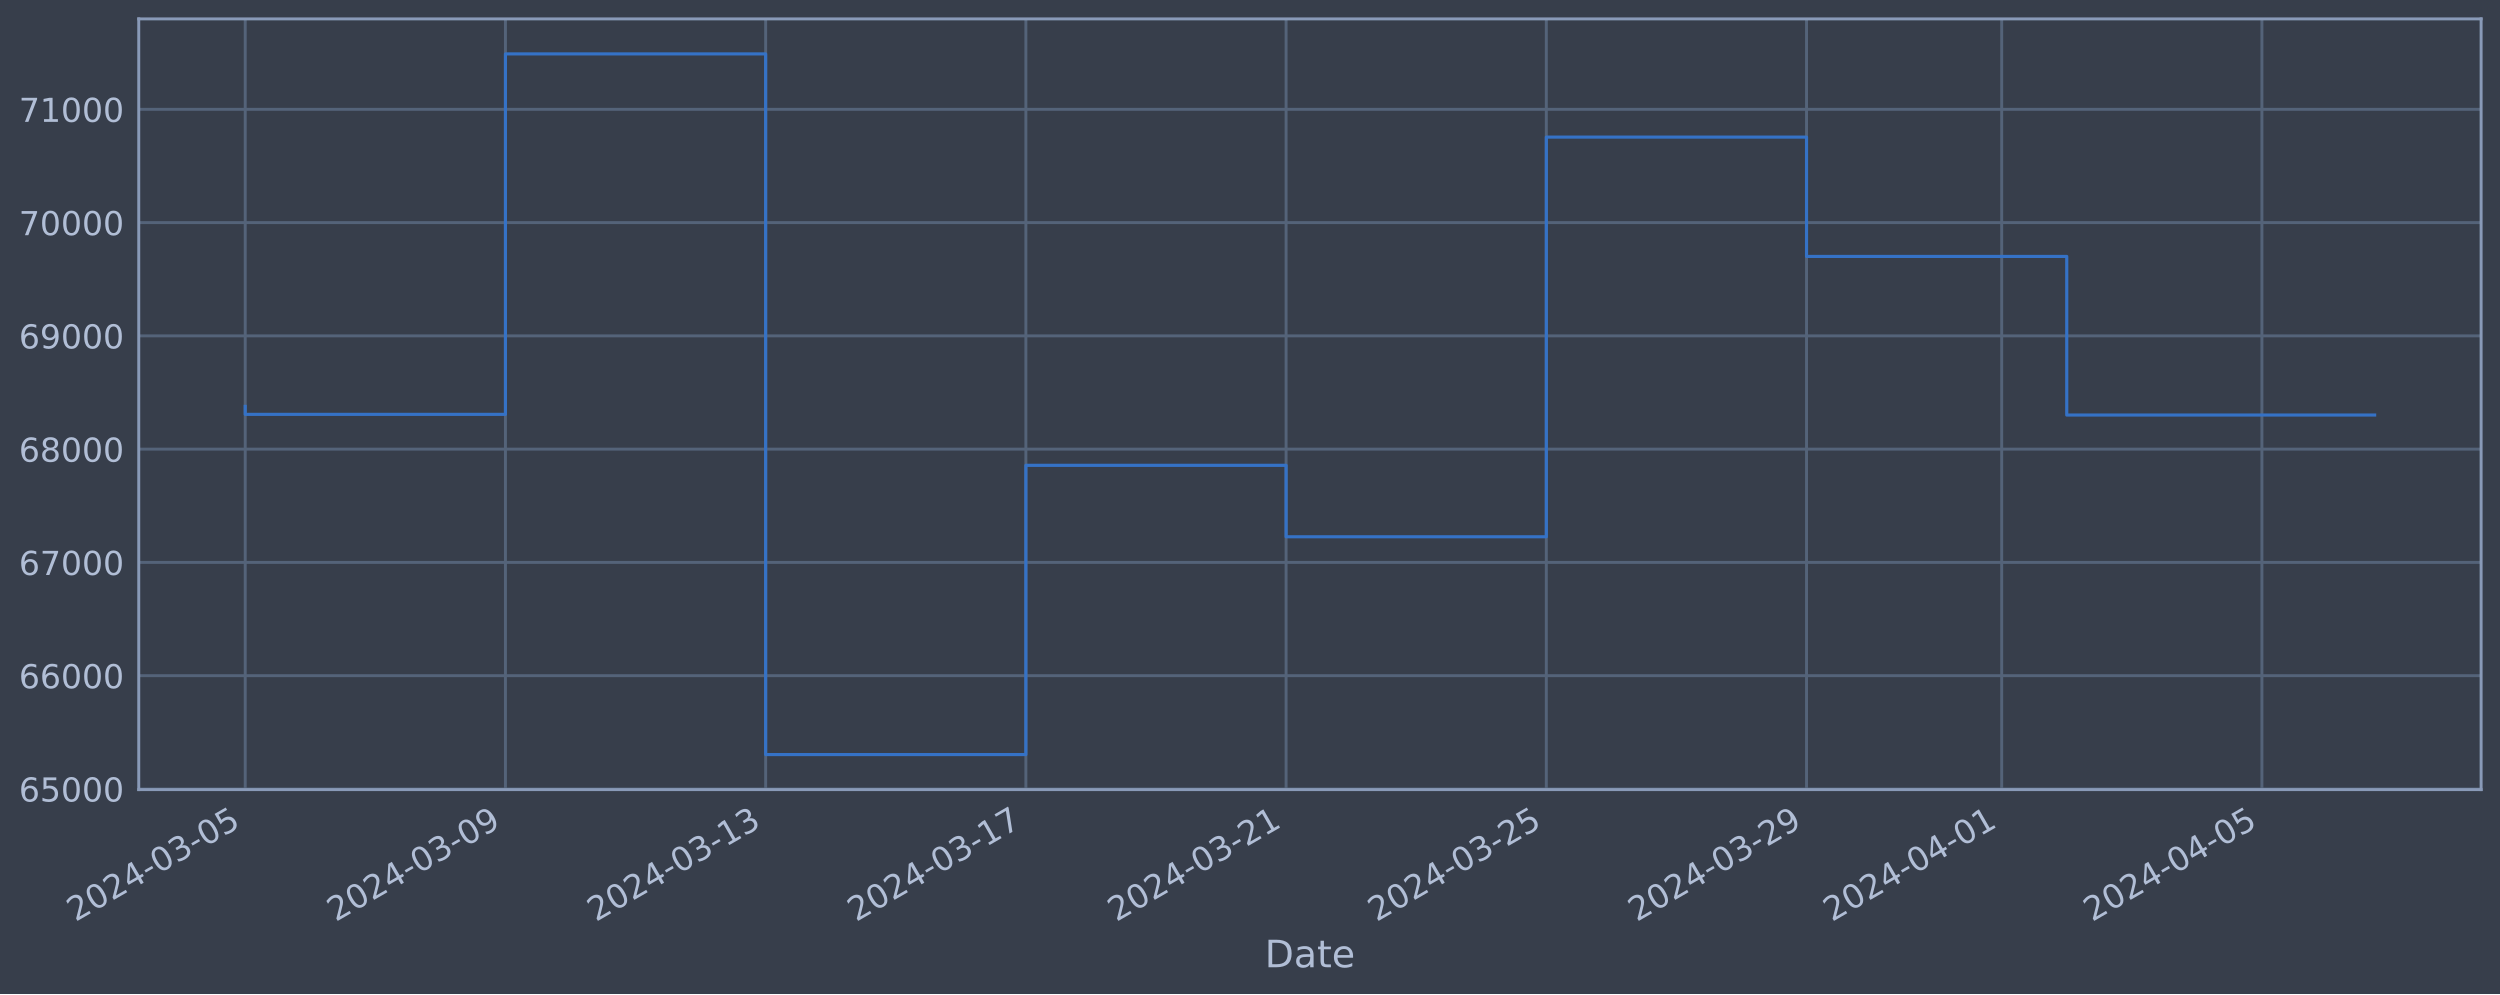
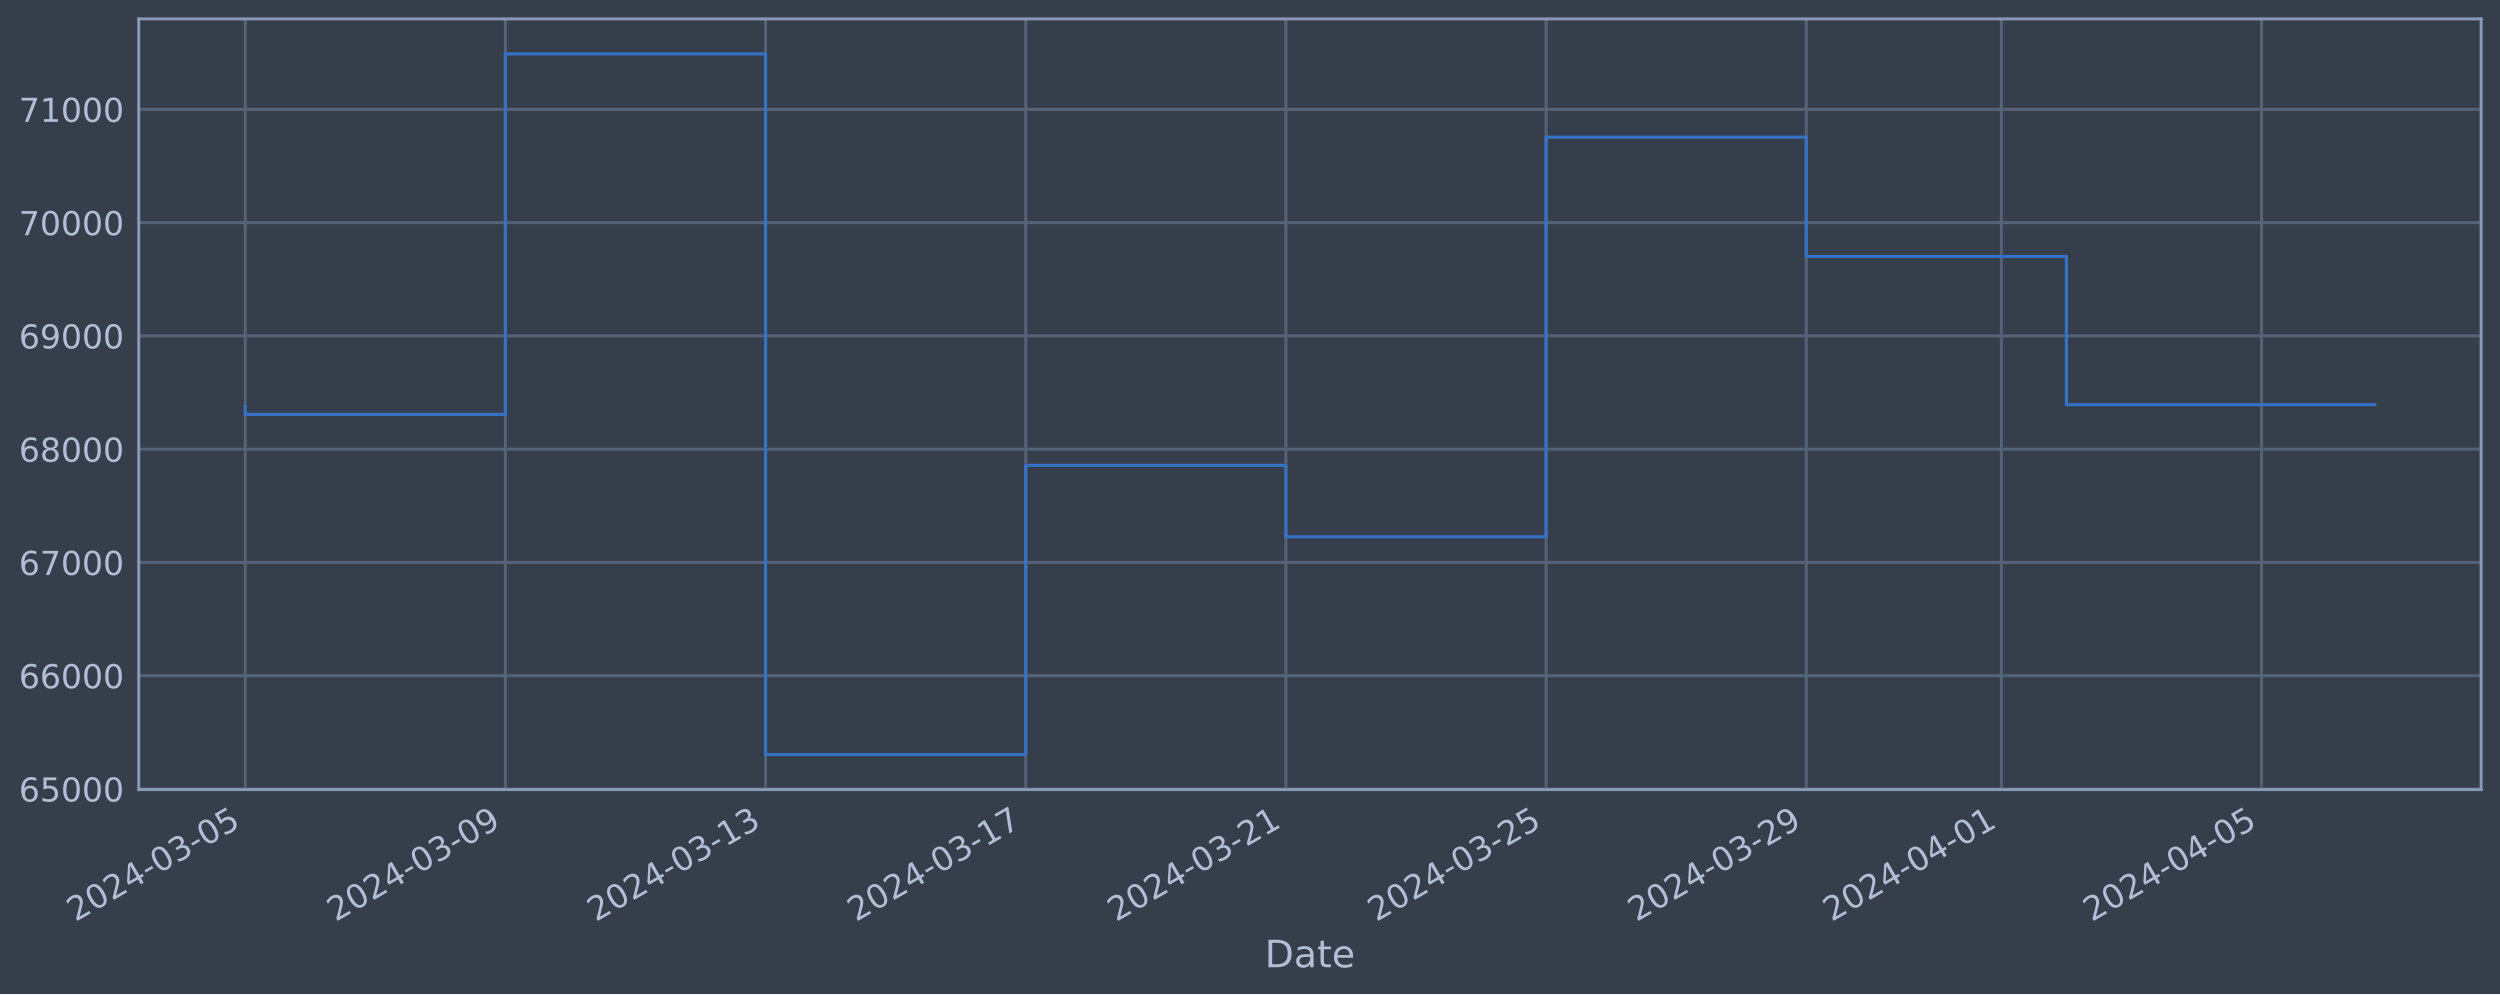
<svg xmlns="http://www.w3.org/2000/svg" xmlns:xlink="http://www.w3.org/1999/xlink" width="952.884pt" height="378.87pt" viewBox="0 0 952.884 378.87" version="1.1">
  <defs>
    <style type="text/css">*{stroke-linejoin: round; stroke-linecap: butt}</style>
  </defs>
  <g id="figure_1">
    <g id="patch_1">
      <path d="M 0 378.87  L 952.884 378.87  L 952.884 0  L 0 0  z " style="fill: #373e4b" />
    </g>
    <g id="axes_1">
      <g id="patch_2">
        <path d="M 52.884 300.96  L 945.684 300.96  L 945.684 7.2  L 52.884 7.2  z " style="fill: #373e4b" />
      </g>
      <g id="matplotlib.axis_1">
        <g id="xtick_1">
          <g id="line2d_1">
-             <path d="M 93.466 300.96  L 93.466 7.2  " clip-path="url(#p16b23de27b)" style="fill: none; stroke: #546379; stroke-width: 1.12; stroke-linecap: square" />
+             <path d="M 93.466 300.96  L 93.466 7.2  " clip-path="url(#p7d79db0e7a)" style="fill: none; stroke: #546379; stroke-width: 1.12; stroke-linecap: square" />
          </g>
          <g id="line2d_2" />
          <g id="text_1">
            <g style="fill: #b1bed6" transform="translate(28.74006 351.4642) rotate(-30) scale(0.126 -0.126)">
              <defs>
                <path id="DejaVuSans-32" d="M 1228 531  L 3431 531  L 3431 0  L 469 0  L 469 531  Q 828 903 1448 1529  Q 2069 2156 2228 2338  Q 2531 2678 2651 2914  Q 2772 3150 2772 3378  Q 2772 3750 2511 3984  Q 2250 4219 1831 4219  Q 1534 4219 1204 4116  Q 875 4013 500 3803  L 500 4441  Q 881 4594 1212 4672  Q 1544 4750 1819 4750  Q 2544 4750 2975 4387  Q 3406 4025 3406 3419  Q 3406 3131 3298 2873  Q 3191 2616 2906 2266  Q 2828 2175 2409 1742  Q 1991 1309 1228 531  z " transform="scale(0.015625)" />
                <path id="DejaVuSans-30" d="M 2034 4250  Q 1547 4250 1301 3770  Q 1056 3291 1056 2328  Q 1056 1369 1301 889  Q 1547 409 2034 409  Q 2525 409 2770 889  Q 3016 1369 3016 2328  Q 3016 3291 2770 3770  Q 2525 4250 2034 4250  z M 2034 4750  Q 2819 4750 3233 4129  Q 3647 3509 3647 2328  Q 3647 1150 3233 529  Q 2819 -91 2034 -91  Q 1250 -91 836 529  Q 422 1150 422 2328  Q 422 3509 836 4129  Q 1250 4750 2034 4750  z " transform="scale(0.015625)" />
                <path id="DejaVuSans-34" d="M 2419 4116  L 825 1625  L 2419 1625  L 2419 4116  z M 2253 4666  L 3047 4666  L 3047 1625  L 3713 1625  L 3713 1100  L 3047 1100  L 3047 0  L 2419 0  L 2419 1100  L 313 1100  L 313 1709  L 2253 4666  z " transform="scale(0.015625)" />
                <path id="DejaVuSans-2d" d="M 313 2009  L 1997 2009  L 1997 1497  L 313 1497  L 313 2009  z " transform="scale(0.015625)" />
                <path id="DejaVuSans-33" d="M 2597 2516  Q 3050 2419 3304 2112  Q 3559 1806 3559 1356  Q 3559 666 3084 287  Q 2609 -91 1734 -91  Q 1441 -91 1130 -33  Q 819 25 488 141  L 488 750  Q 750 597 1062 519  Q 1375 441 1716 441  Q 2309 441 2620 675  Q 2931 909 2931 1356  Q 2931 1769 2642 2001  Q 2353 2234 1838 2234  L 1294 2234  L 1294 2753  L 1863 2753  Q 2328 2753 2575 2939  Q 2822 3125 2822 3475  Q 2822 3834 2567 4026  Q 2313 4219 1838 4219  Q 1578 4219 1281 4162  Q 984 4106 628 3988  L 628 4550  Q 988 4650 1302 4700  Q 1616 4750 1894 4750  Q 2613 4750 3031 4423  Q 3450 4097 3450 3541  Q 3450 3153 3228 2886  Q 3006 2619 2597 2516  z " transform="scale(0.015625)" />
                <path id="DejaVuSans-35" d="M 691 4666  L 3169 4666  L 3169 4134  L 1269 4134  L 1269 2991  Q 1406 3038 1543 3061  Q 1681 3084 1819 3084  Q 2600 3084 3056 2656  Q 3513 2228 3513 1497  Q 3513 744 3044 326  Q 2575 -91 1722 -91  Q 1428 -91 1123 -41  Q 819 9 494 109  L 494 744  Q 775 591 1075 516  Q 1375 441 1709 441  Q 2250 441 2565 725  Q 2881 1009 2881 1497  Q 2881 1984 2565 2268  Q 2250 2553 1709 2553  Q 1456 2553 1204 2497  Q 953 2441 691 2322  L 691 4666  z " transform="scale(0.015625)" />
              </defs>
              <use xlink:href="#DejaVuSans-32" />
              <use xlink:href="#DejaVuSans-30" x="63.623" />
              <use xlink:href="#DejaVuSans-32" x="127.246" />
              <use xlink:href="#DejaVuSans-34" x="190.869" />
              <use xlink:href="#DejaVuSans-2d" x="254.492" />
              <use xlink:href="#DejaVuSans-30" x="290.576" />
              <use xlink:href="#DejaVuSans-33" x="354.199" />
              <use xlink:href="#DejaVuSans-2d" x="417.822" />
              <use xlink:href="#DejaVuSans-30" x="453.906" />
              <use xlink:href="#DejaVuSans-35" x="517.529" />
            </g>
          </g>
        </g>
        <g id="xtick_2">
          <g id="line2d_3">
-             <path d="M 192.649 300.96  L 192.649 7.2  " clip-path="url(#p16b23de27b)" style="fill: none; stroke: #546379; stroke-width: 1.12; stroke-linecap: square" />
+             <path d="M 192.632 300.96  L 192.632 7.2  " clip-path="url(#p7d79db0e7a)" style="fill: none; stroke: #546379; stroke-width: 1.12; stroke-linecap: square" />
          </g>
          <g id="line2d_4" />
          <g id="text_2">
-             <g style="fill: #b1bed6" transform="translate(127.9231 351.4642) rotate(-30) scale(0.126 -0.126)">
+             <g style="fill: #b1bed6" transform="translate(127.9061 351.4642) rotate(-30) scale(0.126 -0.126)">
              <defs>
                <path id="DejaVuSans-39" d="M 703 97  L 703 672  Q 941 559 1184 500  Q 1428 441 1663 441  Q 2288 441 2617 861  Q 2947 1281 2994 2138  Q 2813 1869 2534 1725  Q 2256 1581 1919 1581  Q 1219 1581 811 2004  Q 403 2428 403 3163  Q 403 3881 828 4315  Q 1253 4750 1959 4750  Q 2769 4750 3195 4129  Q 3622 3509 3622 2328  Q 3622 1225 3098 567  Q 2575 -91 1691 -91  Q 1453 -91 1209 -44  Q 966 3 703 97  z M 1959 2075  Q 2384 2075 2632 2365  Q 2881 2656 2881 3163  Q 2881 3666 2632 3958  Q 2384 4250 1959 4250  Q 1534 4250 1286 3958  Q 1038 3666 1038 3163  Q 1038 2656 1286 2365  Q 1534 2075 1959 2075  z " transform="scale(0.015625)" />
              </defs>
              <use xlink:href="#DejaVuSans-32" />
              <use xlink:href="#DejaVuSans-30" x="63.623" />
              <use xlink:href="#DejaVuSans-32" x="127.246" />
              <use xlink:href="#DejaVuSans-34" x="190.869" />
              <use xlink:href="#DejaVuSans-2d" x="254.492" />
              <use xlink:href="#DejaVuSans-30" x="290.576" />
              <use xlink:href="#DejaVuSans-33" x="354.199" />
              <use xlink:href="#DejaVuSans-2d" x="417.822" />
              <use xlink:href="#DejaVuSans-30" x="453.906" />
              <use xlink:href="#DejaVuSans-39" x="517.529" />
            </g>
          </g>
        </g>
        <g id="xtick_3">
          <g id="line2d_5">
-             <path d="M 291.832 300.96  L 291.832 7.2  " clip-path="url(#p16b23de27b)" style="fill: none; stroke: #546379; stroke-width: 1.12; stroke-linecap: square" />
+             <path d="M 291.798 300.96  L 291.798 7.2  " clip-path="url(#p7d79db0e7a)" style="fill: none; stroke: #546379; stroke-width: 1.12; stroke-linecap: square" />
          </g>
          <g id="line2d_6" />
          <g id="text_3">
-             <g style="fill: #b1bed6" transform="translate(227.1061 351.4642) rotate(-30) scale(0.126 -0.126)">
+             <g style="fill: #b1bed6" transform="translate(227.0721 351.4642) rotate(-30) scale(0.126 -0.126)">
              <defs>
                <path id="DejaVuSans-31" d="M 794 531  L 1825 531  L 1825 4091  L 703 3866  L 703 4441  L 1819 4666  L 2450 4666  L 2450 531  L 3481 531  L 3481 0  L 794 0  L 794 531  z " transform="scale(0.015625)" />
              </defs>
              <use xlink:href="#DejaVuSans-32" />
              <use xlink:href="#DejaVuSans-30" x="63.623" />
              <use xlink:href="#DejaVuSans-32" x="127.246" />
              <use xlink:href="#DejaVuSans-34" x="190.869" />
              <use xlink:href="#DejaVuSans-2d" x="254.492" />
              <use xlink:href="#DejaVuSans-30" x="290.576" />
              <use xlink:href="#DejaVuSans-33" x="354.199" />
              <use xlink:href="#DejaVuSans-2d" x="417.822" />
              <use xlink:href="#DejaVuSans-31" x="453.906" />
              <use xlink:href="#DejaVuSans-33" x="517.529" />
            </g>
          </g>
        </g>
        <g id="xtick_4">
          <g id="line2d_7">
-             <path d="M 391.015 300.96  L 391.015 7.2  " clip-path="url(#p16b23de27b)" style="fill: none; stroke: #546379; stroke-width: 1.12; stroke-linecap: square" />
+             <path d="M 390.964 300.96  L 390.964 7.2  " clip-path="url(#p7d79db0e7a)" style="fill: none; stroke: #546379; stroke-width: 1.12; stroke-linecap: square" />
          </g>
          <g id="line2d_8" />
          <g id="text_4">
-             <g style="fill: #b1bed6" transform="translate(326.2892 351.4642) rotate(-30) scale(0.126 -0.126)">
+             <g style="fill: #b1bed6" transform="translate(326.2381 351.4642) rotate(-30) scale(0.126 -0.126)">
              <defs>
                <path id="DejaVuSans-37" d="M 525 4666  L 3525 4666  L 3525 4397  L 1831 0  L 1172 0  L 2766 4134  L 525 4134  L 525 4666  z " transform="scale(0.015625)" />
              </defs>
              <use xlink:href="#DejaVuSans-32" />
              <use xlink:href="#DejaVuSans-30" x="63.623" />
              <use xlink:href="#DejaVuSans-32" x="127.246" />
              <use xlink:href="#DejaVuSans-34" x="190.869" />
              <use xlink:href="#DejaVuSans-2d" x="254.492" />
              <use xlink:href="#DejaVuSans-30" x="290.576" />
              <use xlink:href="#DejaVuSans-33" x="354.199" />
              <use xlink:href="#DejaVuSans-2d" x="417.822" />
              <use xlink:href="#DejaVuSans-31" x="453.906" />
              <use xlink:href="#DejaVuSans-37" x="517.529" />
            </g>
          </g>
        </g>
        <g id="xtick_5">
          <g id="line2d_9">
-             <path d="M 490.198 300.96  L 490.198 7.2  " clip-path="url(#p16b23de27b)" style="fill: none; stroke: #546379; stroke-width: 1.12; stroke-linecap: square" />
+             <path d="M 490.13 300.96  L 490.13 7.2  " clip-path="url(#p7d79db0e7a)" style="fill: none; stroke: #546379; stroke-width: 1.12; stroke-linecap: square" />
          </g>
          <g id="line2d_10" />
          <g id="text_5">
-             <g style="fill: #b1bed6" transform="translate(425.4722 351.4642) rotate(-30) scale(0.126 -0.126)">
+             <g style="fill: #b1bed6" transform="translate(425.4042 351.4642) rotate(-30) scale(0.126 -0.126)">
              <use xlink:href="#DejaVuSans-32" />
              <use xlink:href="#DejaVuSans-30" x="63.623" />
              <use xlink:href="#DejaVuSans-32" x="127.246" />
              <use xlink:href="#DejaVuSans-34" x="190.869" />
              <use xlink:href="#DejaVuSans-2d" x="254.492" />
              <use xlink:href="#DejaVuSans-30" x="290.576" />
              <use xlink:href="#DejaVuSans-33" x="354.199" />
              <use xlink:href="#DejaVuSans-2d" x="417.822" />
              <use xlink:href="#DejaVuSans-32" x="453.906" />
              <use xlink:href="#DejaVuSans-31" x="517.529" />
            </g>
          </g>
        </g>
        <g id="xtick_6">
          <g id="line2d_11">
-             <path d="M 589.381 300.96  L 589.381 7.2  " clip-path="url(#p16b23de27b)" style="fill: none; stroke: #546379; stroke-width: 1.12; stroke-linecap: square" />
+             <path d="M 589.296 300.96  L 589.296 7.2  " clip-path="url(#p7d79db0e7a)" style="fill: none; stroke: #546379; stroke-width: 1.12; stroke-linecap: square" />
          </g>
          <g id="line2d_12" />
          <g id="text_6">
-             <g style="fill: #b1bed6" transform="translate(524.6552 351.4642) rotate(-30) scale(0.126 -0.126)">
+             <g style="fill: #b1bed6" transform="translate(524.5702 351.4642) rotate(-30) scale(0.126 -0.126)">
              <use xlink:href="#DejaVuSans-32" />
              <use xlink:href="#DejaVuSans-30" x="63.623" />
              <use xlink:href="#DejaVuSans-32" x="127.246" />
              <use xlink:href="#DejaVuSans-34" x="190.869" />
              <use xlink:href="#DejaVuSans-2d" x="254.492" />
              <use xlink:href="#DejaVuSans-30" x="290.576" />
              <use xlink:href="#DejaVuSans-33" x="354.199" />
              <use xlink:href="#DejaVuSans-2d" x="417.822" />
              <use xlink:href="#DejaVuSans-32" x="453.906" />
              <use xlink:href="#DejaVuSans-35" x="517.529" />
            </g>
          </g>
        </g>
        <g id="xtick_7">
          <g id="line2d_13">
-             <path d="M 688.564 300.96  L 688.564 7.2  " clip-path="url(#p16b23de27b)" style="fill: none; stroke: #546379; stroke-width: 1.12; stroke-linecap: square" />
+             <path d="M 688.462 300.96  L 688.462 7.2  " clip-path="url(#p7d79db0e7a)" style="fill: none; stroke: #546379; stroke-width: 1.12; stroke-linecap: square" />
          </g>
          <g id="line2d_14" />
          <g id="text_7">
-             <g style="fill: #b1bed6" transform="translate(623.8383 351.4642) rotate(-30) scale(0.126 -0.126)">
+             <g style="fill: #b1bed6" transform="translate(623.7362 351.4642) rotate(-30) scale(0.126 -0.126)">
              <use xlink:href="#DejaVuSans-32" />
              <use xlink:href="#DejaVuSans-30" x="63.623" />
              <use xlink:href="#DejaVuSans-32" x="127.246" />
              <use xlink:href="#DejaVuSans-34" x="190.869" />
              <use xlink:href="#DejaVuSans-2d" x="254.492" />
              <use xlink:href="#DejaVuSans-30" x="290.576" />
              <use xlink:href="#DejaVuSans-33" x="354.199" />
              <use xlink:href="#DejaVuSans-2d" x="417.822" />
              <use xlink:href="#DejaVuSans-32" x="453.906" />
              <use xlink:href="#DejaVuSans-39" x="517.529" />
            </g>
          </g>
        </g>
        <g id="xtick_8">
          <g id="line2d_15">
-             <path d="M 762.951 300.96  L 762.951 7.2  " clip-path="url(#p16b23de27b)" style="fill: none; stroke: #546379; stroke-width: 1.12; stroke-linecap: square" />
+             <path d="M 762.836 300.96  L 762.836 7.2  " clip-path="url(#p7d79db0e7a)" style="fill: none; stroke: #546379; stroke-width: 1.12; stroke-linecap: square" />
          </g>
          <g id="line2d_16" />
          <g id="text_8">
-             <g style="fill: #b1bed6" transform="translate(698.2256 351.4642) rotate(-30) scale(0.126 -0.126)">
+             <g style="fill: #b1bed6" transform="translate(698.1108 351.4642) rotate(-30) scale(0.126 -0.126)">
              <use xlink:href="#DejaVuSans-32" />
              <use xlink:href="#DejaVuSans-30" x="63.623" />
              <use xlink:href="#DejaVuSans-32" x="127.246" />
              <use xlink:href="#DejaVuSans-34" x="190.869" />
              <use xlink:href="#DejaVuSans-2d" x="254.492" />
              <use xlink:href="#DejaVuSans-30" x="290.576" />
              <use xlink:href="#DejaVuSans-34" x="354.199" />
              <use xlink:href="#DejaVuSans-2d" x="417.822" />
              <use xlink:href="#DejaVuSans-30" x="453.906" />
              <use xlink:href="#DejaVuSans-31" x="517.529" />
            </g>
          </g>
        </g>
        <g id="xtick_9">
          <g id="line2d_17">
-             <path d="M 862.134 300.96  L 862.134 7.2  " clip-path="url(#p16b23de27b)" style="fill: none; stroke: #546379; stroke-width: 1.12; stroke-linecap: square" />
+             <path d="M 862.002 300.96  L 862.002 7.2  " clip-path="url(#p7d79db0e7a)" style="fill: none; stroke: #546379; stroke-width: 1.12; stroke-linecap: square" />
          </g>
          <g id="line2d_18" />
          <g id="text_9">
-             <g style="fill: #b1bed6" transform="translate(797.4086 351.4642) rotate(-30) scale(0.126 -0.126)">
+             <g style="fill: #b1bed6" transform="translate(797.2768 351.4642) rotate(-30) scale(0.126 -0.126)">
              <use xlink:href="#DejaVuSans-32" />
              <use xlink:href="#DejaVuSans-30" x="63.623" />
              <use xlink:href="#DejaVuSans-32" x="127.246" />
              <use xlink:href="#DejaVuSans-34" x="190.869" />
              <use xlink:href="#DejaVuSans-2d" x="254.492" />
              <use xlink:href="#DejaVuSans-30" x="290.576" />
              <use xlink:href="#DejaVuSans-34" x="354.199" />
              <use xlink:href="#DejaVuSans-2d" x="417.822" />
              <use xlink:href="#DejaVuSans-30" x="453.906" />
              <use xlink:href="#DejaVuSans-35" x="517.529" />
            </g>
          </g>
        </g>
        <g id="text_10">
          <g style="fill: #b1bed6" transform="translate(482.0746 368.6753) scale(0.144 -0.144)">
            <defs>
              <path id="DejaVuSans-44" d="M 1259 4147  L 1259 519  L 2022 519  Q 2988 519 3436 956  Q 3884 1394 3884 2338  Q 3884 3275 3436 3711  Q 2988 4147 2022 4147  L 1259 4147  z M 628 4666  L 1925 4666  Q 3281 4666 3915 4102  Q 4550 3538 4550 2338  Q 4550 1131 3912 565  Q 3275 0 1925 0  L 628 0  L 628 4666  z " transform="scale(0.015625)" />
              <path id="DejaVuSans-61" d="M 2194 1759  Q 1497 1759 1228 1600  Q 959 1441 959 1056  Q 959 750 1161 570  Q 1363 391 1709 391  Q 2188 391 2477 730  Q 2766 1069 2766 1631  L 2766 1759  L 2194 1759  z M 3341 1997  L 3341 0  L 2766 0  L 2766 531  Q 2569 213 2275 61  Q 1981 -91 1556 -91  Q 1019 -91 701 211  Q 384 513 384 1019  Q 384 1609 779 1909  Q 1175 2209 1959 2209  L 2766 2209  L 2766 2266  Q 2766 2663 2505 2880  Q 2244 3097 1772 3097  Q 1472 3097 1187 3025  Q 903 2953 641 2809  L 641 3341  Q 956 3463 1253 3523  Q 1550 3584 1831 3584  Q 2591 3584 2966 3190  Q 3341 2797 3341 1997  z " transform="scale(0.015625)" />
              <path id="DejaVuSans-74" d="M 1172 4494  L 1172 3500  L 2356 3500  L 2356 3053  L 1172 3053  L 1172 1153  Q 1172 725 1289 603  Q 1406 481 1766 481  L 2356 481  L 2356 0  L 1766 0  Q 1100 0 847 248  Q 594 497 594 1153  L 594 3053  L 172 3053  L 172 3500  L 594 3500  L 594 4494  L 1172 4494  z " transform="scale(0.015625)" />
              <path id="DejaVuSans-65" d="M 3597 1894  L 3597 1613  L 953 1613  Q 991 1019 1311 708  Q 1631 397 2203 397  Q 2534 397 2845 478  Q 3156 559 3463 722  L 3463 178  Q 3153 47 2828 -22  Q 2503 -91 2169 -91  Q 1331 -91 842 396  Q 353 884 353 1716  Q 353 2575 817 3079  Q 1281 3584 2069 3584  Q 2775 3584 3186 3129  Q 3597 2675 3597 1894  z M 3022 2063  Q 3016 2534 2758 2815  Q 2500 3097 2075 3097  Q 1594 3097 1305 2825  Q 1016 2553 972 2059  L 3022 2063  z " transform="scale(0.015625)" />
            </defs>
            <use xlink:href="#DejaVuSans-44" />
            <use xlink:href="#DejaVuSans-61" x="77.002" />
            <use xlink:href="#DejaVuSans-74" x="138.281" />
            <use xlink:href="#DejaVuSans-65" x="177.49" />
          </g>
        </g>
      </g>
      <g id="matplotlib.axis_2">
        <g id="ytick_1">
          <g id="line2d_19">
-             <path d="M 52.884 300.718  L 945.684 300.718  " clip-path="url(#p16b23de27b)" style="fill: none; stroke: #546379; stroke-width: 1.12; stroke-linecap: square" />
+             <path d="M 52.884 300.718  L 945.684 300.718  " clip-path="url(#p7d79db0e7a)" style="fill: none; stroke: #546379; stroke-width: 1.12; stroke-linecap: square" />
          </g>
          <g id="line2d_20" />
          <g id="text_11">
            <g style="fill: #b1bed6" transform="translate(7.2 305.5049) scale(0.126 -0.126)">
              <defs>
                <path id="DejaVuSans-36" d="M 2113 2584  Q 1688 2584 1439 2293  Q 1191 2003 1191 1497  Q 1191 994 1439 701  Q 1688 409 2113 409  Q 2538 409 2786 701  Q 3034 994 3034 1497  Q 3034 2003 2786 2293  Q 2538 2584 2113 2584  z M 3366 4563  L 3366 3988  Q 3128 4100 2886 4159  Q 2644 4219 2406 4219  Q 1781 4219 1451 3797  Q 1122 3375 1075 2522  Q 1259 2794 1537 2939  Q 1816 3084 2150 3084  Q 2853 3084 3261 2657  Q 3669 2231 3669 1497  Q 3669 778 3244 343  Q 2819 -91 2113 -91  Q 1303 -91 875 529  Q 447 1150 447 2328  Q 447 3434 972 4092  Q 1497 4750 2381 4750  Q 2619 4750 2861 4703  Q 3103 4656 3366 4563  z " transform="scale(0.015625)" />
              </defs>
              <use xlink:href="#DejaVuSans-36" />
              <use xlink:href="#DejaVuSans-35" x="63.623" />
              <use xlink:href="#DejaVuSans-30" x="127.246" />
              <use xlink:href="#DejaVuSans-30" x="190.869" />
              <use xlink:href="#DejaVuSans-30" x="254.492" />
            </g>
          </g>
        </g>
        <g id="ytick_2">
          <g id="line2d_21">
-             <path d="M 52.884 257.544  L 945.684 257.544  " clip-path="url(#p16b23de27b)" style="fill: none; stroke: #546379; stroke-width: 1.12; stroke-linecap: square" />
+             <path d="M 52.884 257.544  L 945.684 257.544  " clip-path="url(#p7d79db0e7a)" style="fill: none; stroke: #546379; stroke-width: 1.12; stroke-linecap: square" />
          </g>
          <g id="line2d_22" />
          <g id="text_12">
            <g style="fill: #b1bed6" transform="translate(7.2 262.331) scale(0.126 -0.126)">
              <use xlink:href="#DejaVuSans-36" />
              <use xlink:href="#DejaVuSans-36" x="63.623" />
              <use xlink:href="#DejaVuSans-30" x="127.246" />
              <use xlink:href="#DejaVuSans-30" x="190.869" />
              <use xlink:href="#DejaVuSans-30" x="254.492" />
            </g>
          </g>
        </g>
        <g id="ytick_3">
          <g id="line2d_23">
-             <path d="M 52.884 214.37  L 945.684 214.37  " clip-path="url(#p16b23de27b)" style="fill: none; stroke: #546379; stroke-width: 1.12; stroke-linecap: square" />
+             <path d="M 52.884 214.37  L 945.684 214.37  " clip-path="url(#p7d79db0e7a)" style="fill: none; stroke: #546379; stroke-width: 1.12; stroke-linecap: square" />
          </g>
          <g id="line2d_24" />
          <g id="text_13">
            <g style="fill: #b1bed6" transform="translate(7.2 219.157) scale(0.126 -0.126)">
              <use xlink:href="#DejaVuSans-36" />
              <use xlink:href="#DejaVuSans-37" x="63.623" />
              <use xlink:href="#DejaVuSans-30" x="127.246" />
              <use xlink:href="#DejaVuSans-30" x="190.869" />
              <use xlink:href="#DejaVuSans-30" x="254.492" />
            </g>
          </g>
        </g>
        <g id="ytick_4">
          <g id="line2d_25">
-             <path d="M 52.884 171.196  L 945.684 171.196  " clip-path="url(#p16b23de27b)" style="fill: none; stroke: #546379; stroke-width: 1.12; stroke-linecap: square" />
+             <path d="M 52.884 171.196  L 945.684 171.196  " clip-path="url(#p7d79db0e7a)" style="fill: none; stroke: #546379; stroke-width: 1.12; stroke-linecap: square" />
          </g>
          <g id="line2d_26" />
          <g id="text_14">
            <g style="fill: #b1bed6" transform="translate(7.2 175.9831) scale(0.126 -0.126)">
              <defs>
                <path id="DejaVuSans-38" d="M 2034 2216  Q 1584 2216 1326 1975  Q 1069 1734 1069 1313  Q 1069 891 1326 650  Q 1584 409 2034 409  Q 2484 409 2743 651  Q 3003 894 3003 1313  Q 3003 1734 2745 1975  Q 2488 2216 2034 2216  z M 1403 2484  Q 997 2584 770 2862  Q 544 3141 544 3541  Q 544 4100 942 4425  Q 1341 4750 2034 4750  Q 2731 4750 3128 4425  Q 3525 4100 3525 3541  Q 3525 3141 3298 2862  Q 3072 2584 2669 2484  Q 3125 2378 3379 2068  Q 3634 1759 3634 1313  Q 3634 634 3220 271  Q 2806 -91 2034 -91  Q 1263 -91 848 271  Q 434 634 434 1313  Q 434 1759 690 2068  Q 947 2378 1403 2484  z M 1172 3481  Q 1172 3119 1398 2916  Q 1625 2713 2034 2713  Q 2441 2713 2670 2916  Q 2900 3119 2900 3481  Q 2900 3844 2670 4047  Q 2441 4250 2034 4250  Q 1625 4250 1398 4047  Q 1172 3844 1172 3481  z " transform="scale(0.015625)" />
              </defs>
              <use xlink:href="#DejaVuSans-36" />
              <use xlink:href="#DejaVuSans-38" x="63.623" />
              <use xlink:href="#DejaVuSans-30" x="127.246" />
              <use xlink:href="#DejaVuSans-30" x="190.869" />
              <use xlink:href="#DejaVuSans-30" x="254.492" />
            </g>
          </g>
        </g>
        <g id="ytick_5">
          <g id="line2d_27">
-             <path d="M 52.884 128.022  L 945.684 128.022  " clip-path="url(#p16b23de27b)" style="fill: none; stroke: #546379; stroke-width: 1.12; stroke-linecap: square" />
+             <path d="M 52.884 128.022  L 945.684 128.022  " clip-path="url(#p7d79db0e7a)" style="fill: none; stroke: #546379; stroke-width: 1.12; stroke-linecap: square" />
          </g>
          <g id="line2d_28" />
          <g id="text_15">
            <g style="fill: #b1bed6" transform="translate(7.2 132.8092) scale(0.126 -0.126)">
              <use xlink:href="#DejaVuSans-36" />
              <use xlink:href="#DejaVuSans-39" x="63.623" />
              <use xlink:href="#DejaVuSans-30" x="127.246" />
              <use xlink:href="#DejaVuSans-30" x="190.869" />
              <use xlink:href="#DejaVuSans-30" x="254.492" />
            </g>
          </g>
        </g>
        <g id="ytick_6">
          <g id="line2d_29">
-             <path d="M 52.884 84.848  L 945.684 84.848  " clip-path="url(#p16b23de27b)" style="fill: none; stroke: #546379; stroke-width: 1.12; stroke-linecap: square" />
+             <path d="M 52.884 84.848  L 945.684 84.848  " clip-path="url(#p7d79db0e7a)" style="fill: none; stroke: #546379; stroke-width: 1.12; stroke-linecap: square" />
          </g>
          <g id="line2d_30" />
          <g id="text_16">
            <g style="fill: #b1bed6" transform="translate(7.2 89.63523) scale(0.126 -0.126)">
              <use xlink:href="#DejaVuSans-37" />
              <use xlink:href="#DejaVuSans-30" x="63.623" />
              <use xlink:href="#DejaVuSans-30" x="127.246" />
              <use xlink:href="#DejaVuSans-30" x="190.869" />
              <use xlink:href="#DejaVuSans-30" x="254.492" />
            </g>
          </g>
        </g>
        <g id="ytick_7">
          <g id="line2d_31">
-             <path d="M 52.884 41.674  L 945.684 41.674  " clip-path="url(#p16b23de27b)" style="fill: none; stroke: #546379; stroke-width: 1.12; stroke-linecap: square" />
+             <path d="M 52.884 41.674  L 945.684 41.674  " clip-path="url(#p7d79db0e7a)" style="fill: none; stroke: #546379; stroke-width: 1.12; stroke-linecap: square" />
          </g>
          <g id="line2d_32" />
          <g id="text_17">
            <g style="fill: #b1bed6" transform="translate(7.2 46.4613) scale(0.126 -0.126)">
              <use xlink:href="#DejaVuSans-37" />
              <use xlink:href="#DejaVuSans-31" x="63.623" />
              <use xlink:href="#DejaVuSans-30" x="127.246" />
              <use xlink:href="#DejaVuSans-30" x="190.869" />
              <use xlink:href="#DejaVuSans-30" x="254.492" />
            </g>
          </g>
        </g>
      </g>
      <g id="line2d_33">
-         <path d="M 93.466 154.891  L 93.466 157.946  L 192.649 157.946  L 192.649 20.553  L 291.832 20.553  L 291.832 287.607  L 391.015 287.607  L 391.015 177.362  L 490.198 177.362  L 490.198 204.598  L 589.381 204.598  L 589.381 52.265  L 688.564 52.265  L 688.564 97.744  L 787.747 97.744  L 787.747 158.197  L 905.102 158.197  " clip-path="url(#p16b23de27b)" style="fill: none; stroke: #3572c6; stroke-width: 1.2; stroke-linecap: square" />
+         <path d="M 93.466 154.891  L 93.466 157.946  L 192.632 157.946  L 192.632 20.553  L 291.798 20.553  L 291.798 287.607  L 390.964 287.607  L 390.964 177.362  L 490.13 177.362  L 490.13 204.598  L 589.296 204.598  L 589.296 52.265  L 688.462 52.265  L 688.462 97.744  L 787.628 97.744  L 787.628 154.25  L 905.102 154.25  " clip-path="url(#p7d79db0e7a)" style="fill: none; stroke: #3572c6; stroke-width: 1.2; stroke-linecap: square" />
      </g>
      <g id="patch_3">
        <path d="M 52.884 300.96  L 52.884 7.2  " style="fill: none; stroke: #899ab8; stroke-width: 1.12; stroke-linejoin: miter; stroke-linecap: square" />
      </g>
      <g id="patch_4">
        <path d="M 945.684 300.96  L 945.684 7.2  " style="fill: none; stroke: #899ab8; stroke-width: 1.12; stroke-linejoin: miter; stroke-linecap: square" />
      </g>
      <g id="patch_5">
        <path d="M 52.884 300.96  L 945.684 300.96  " style="fill: none; stroke: #899ab8; stroke-width: 1.12; stroke-linejoin: miter; stroke-linecap: square" />
      </g>
      <g id="patch_6">
        <path d="M 52.884 7.2  L 945.684 7.2  " style="fill: none; stroke: #899ab8; stroke-width: 1.12; stroke-linejoin: miter; stroke-linecap: square" />
      </g>
    </g>
  </g>
  <defs>
-     <clipPath id="p16b23de27b">
+     <clipPath id="p7d79db0e7a">
      <rect x="52.884" y="7.2" width="892.8" height="293.76" />
    </clipPath>
  </defs>
</svg>
